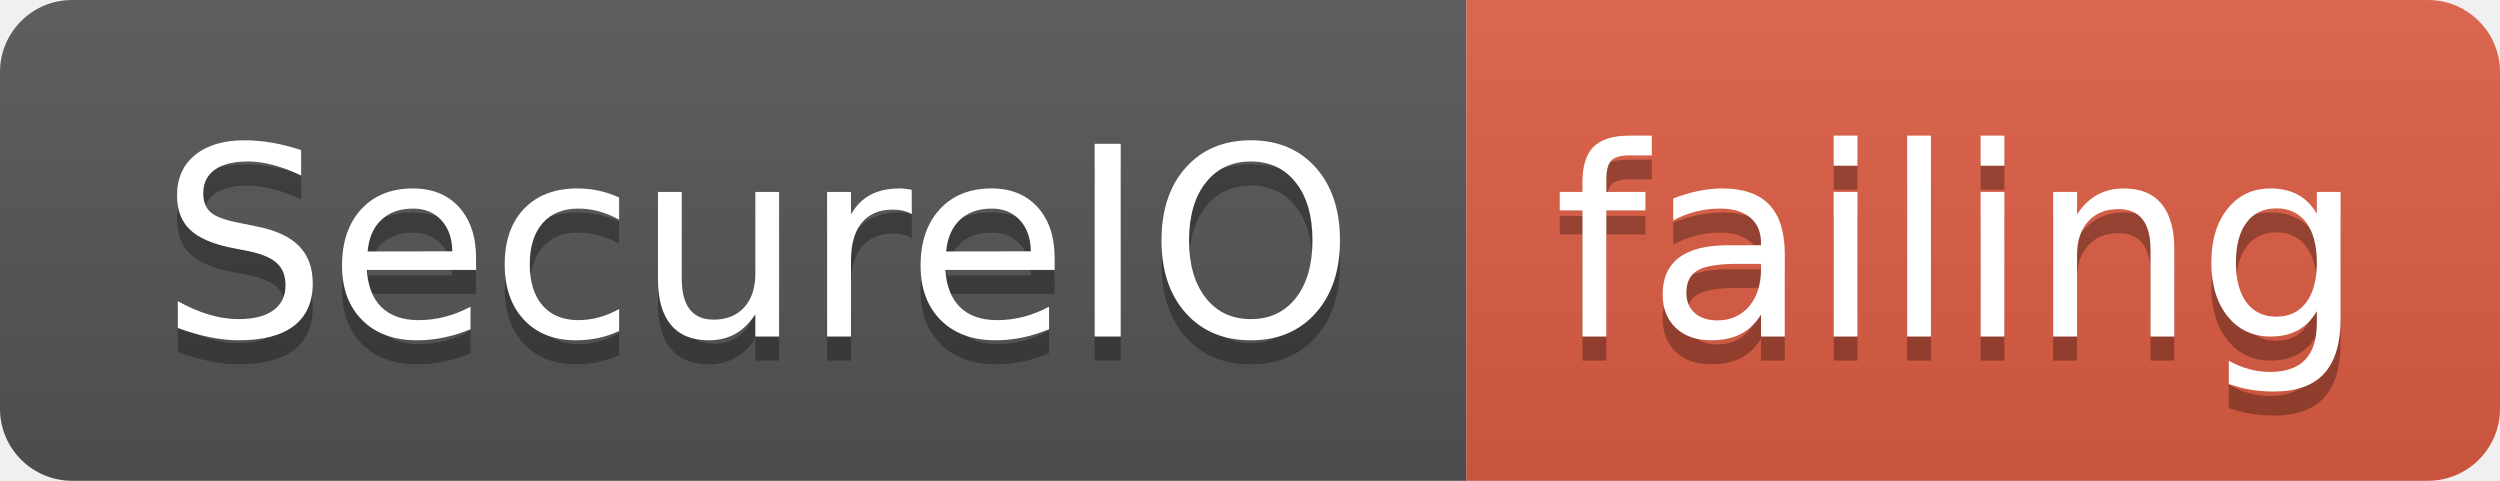
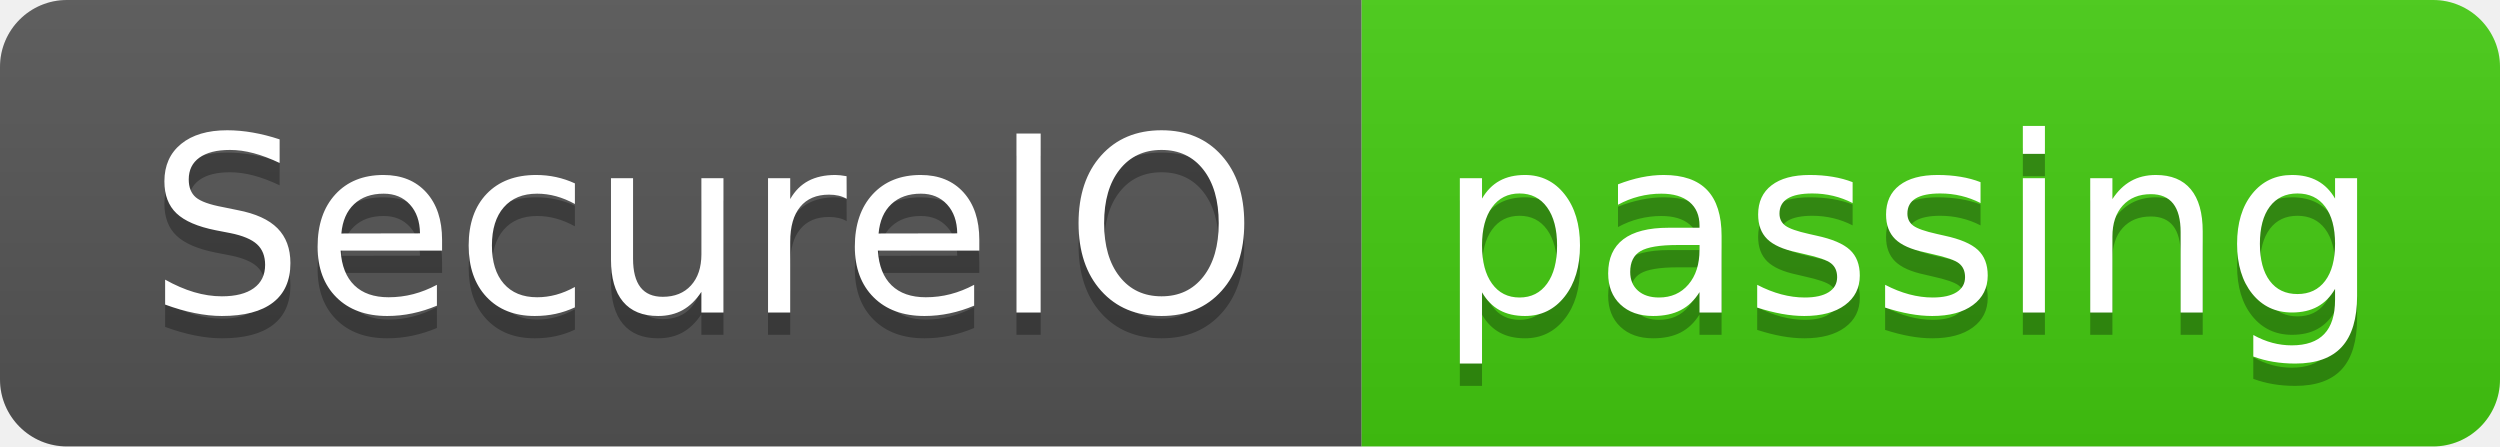
- <svg xmlns="http://www.w3.org/2000/svg" width="104" height="20">
+ <svg xmlns="http://www.w3.org/2000/svg" width="112" height="20">
  <linearGradient id="smooth" x2="0" y2="100%">
    <stop offset="0" stop-color="#bbb" stop-opacity=".1" />
    <stop offset="1" stop-opacity=".1" />
  </linearGradient>
  <clipPath id="round">
-     <rect width="104" height="20" rx="3" fill="#fff" />
+     <rect width="112" height="20" rx="3" fill="#fff" />
  </clipPath>
  <g clip-path="url(#round)">
    <rect width="61" height="20" fill="#555" />
-     <rect x="61" width="43" height="20" fill="#e05d44" />
-     <rect width="104" height="20" fill="url(#smooth)" />
+     <rect x="61" width="51" height="20" fill="#4c1" />
+     <rect width="112" height="20" fill="url(#smooth)" />
  </g>
  <g fill="#fff" text-anchor="middle" font-family="DejaVu Sans,Verdana,Geneva,sans-serif" font-size="110">
    <text x="315" y="150" fill="#010101" fill-opacity=".3" transform="scale(0.1)" textLength="510" lengthAdjust="spacing">SecureIO</text>
    <text x="315" y="140" transform="scale(0.1)" textLength="510" lengthAdjust="spacing">SecureIO</text>
-     <text x="815" y="150" fill="#010101" fill-opacity=".3" transform="scale(0.1)" textLength="330" lengthAdjust="spacing">failing</text>
-     <text x="815" y="140" transform="scale(0.1)" textLength="330" lengthAdjust="spacing">failing</text>
+     <text x="855" y="150" fill="#010101" fill-opacity=".3" transform="scale(0.1)" textLength="410" lengthAdjust="spacing">passing</text>
+     <text x="855" y="140" transform="scale(0.1)" textLength="410" lengthAdjust="spacing">passing</text>
  </g>
</svg>
